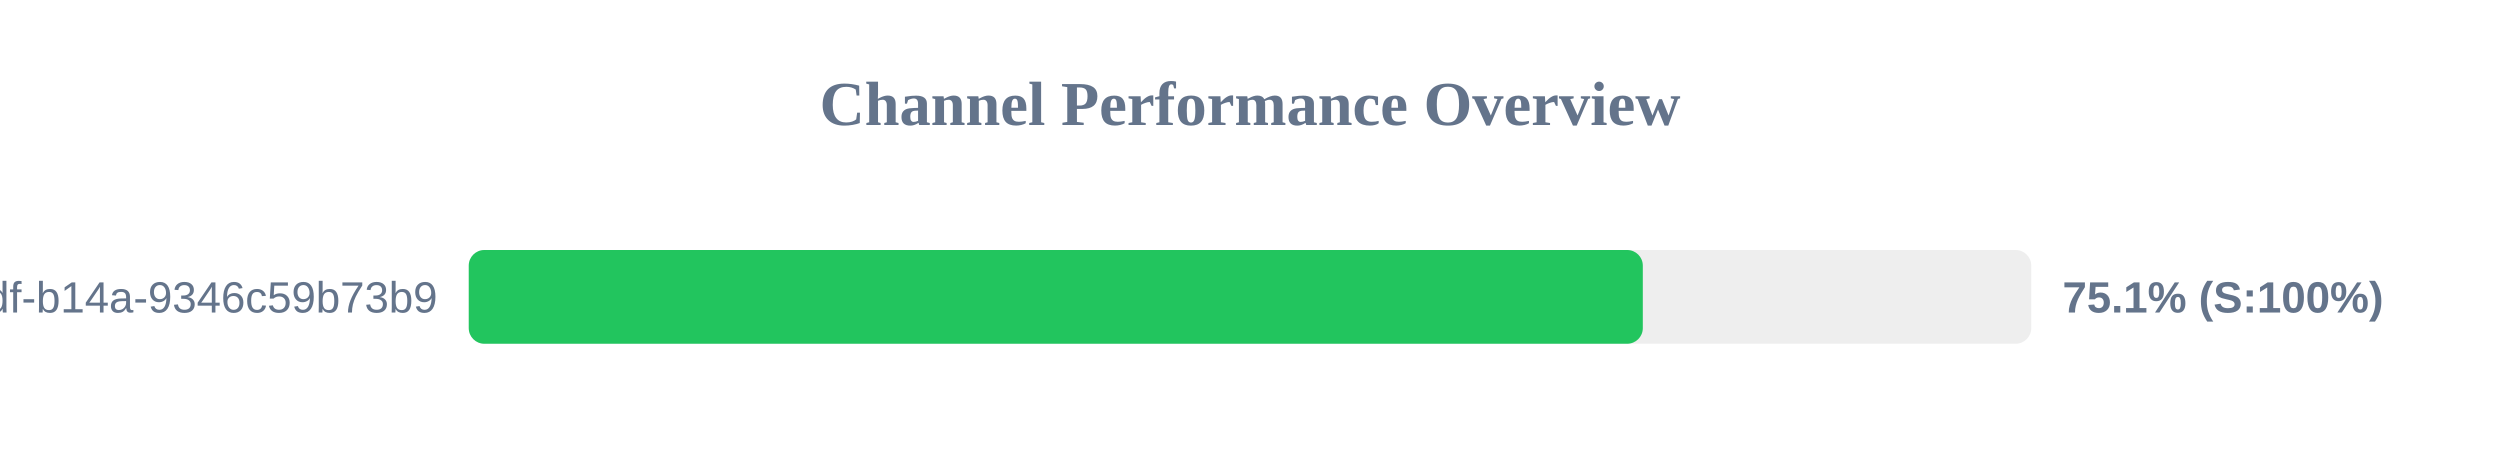
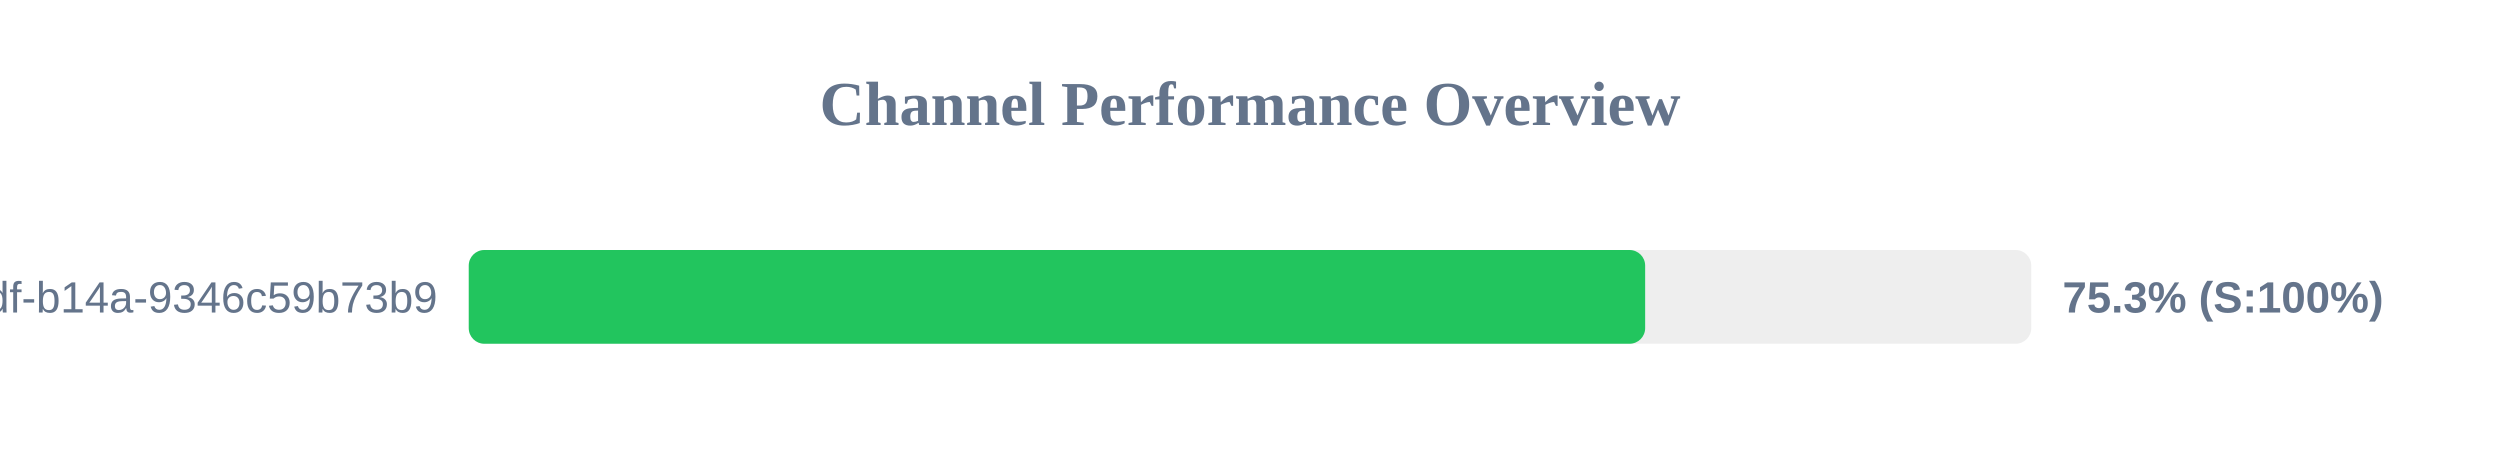
<svg xmlns="http://www.w3.org/2000/svg" width="800" height="150" version="1.1">
  <style>
        .row { font: 14px Arial; fill: #64748b; }
        .score { font: bold 14px Arial; fill: #64748b; }
    </style>
  <text x="400" y="40" text-anchor="middle" font-size="20px" font-weight="bold" fill="#64748b">Channel Performance Overview</text>
  <rect x="150" y="80" width="500" height="30" fill="#eee" rx="5" />
-   <rect x="150" y="80" width="375.7" height="30" fill="#22c55e" rx="5" />
+   <rect x="150" y="80" width="376.45" height="30" fill="#22c55e" rx="5" />
  <text x="140" y="100" text-anchor="end" class="row">?uuid=55ca7a9e-cf90-49df-b14a-9346c59b73b9</text>
-   <text x="660" y="100" text-anchor="start" class="score">75.1% (S:100%)</text>
+   <text x="660" y="100" text-anchor="start" class="score">75.3% (S:100%)</text>
</svg>
